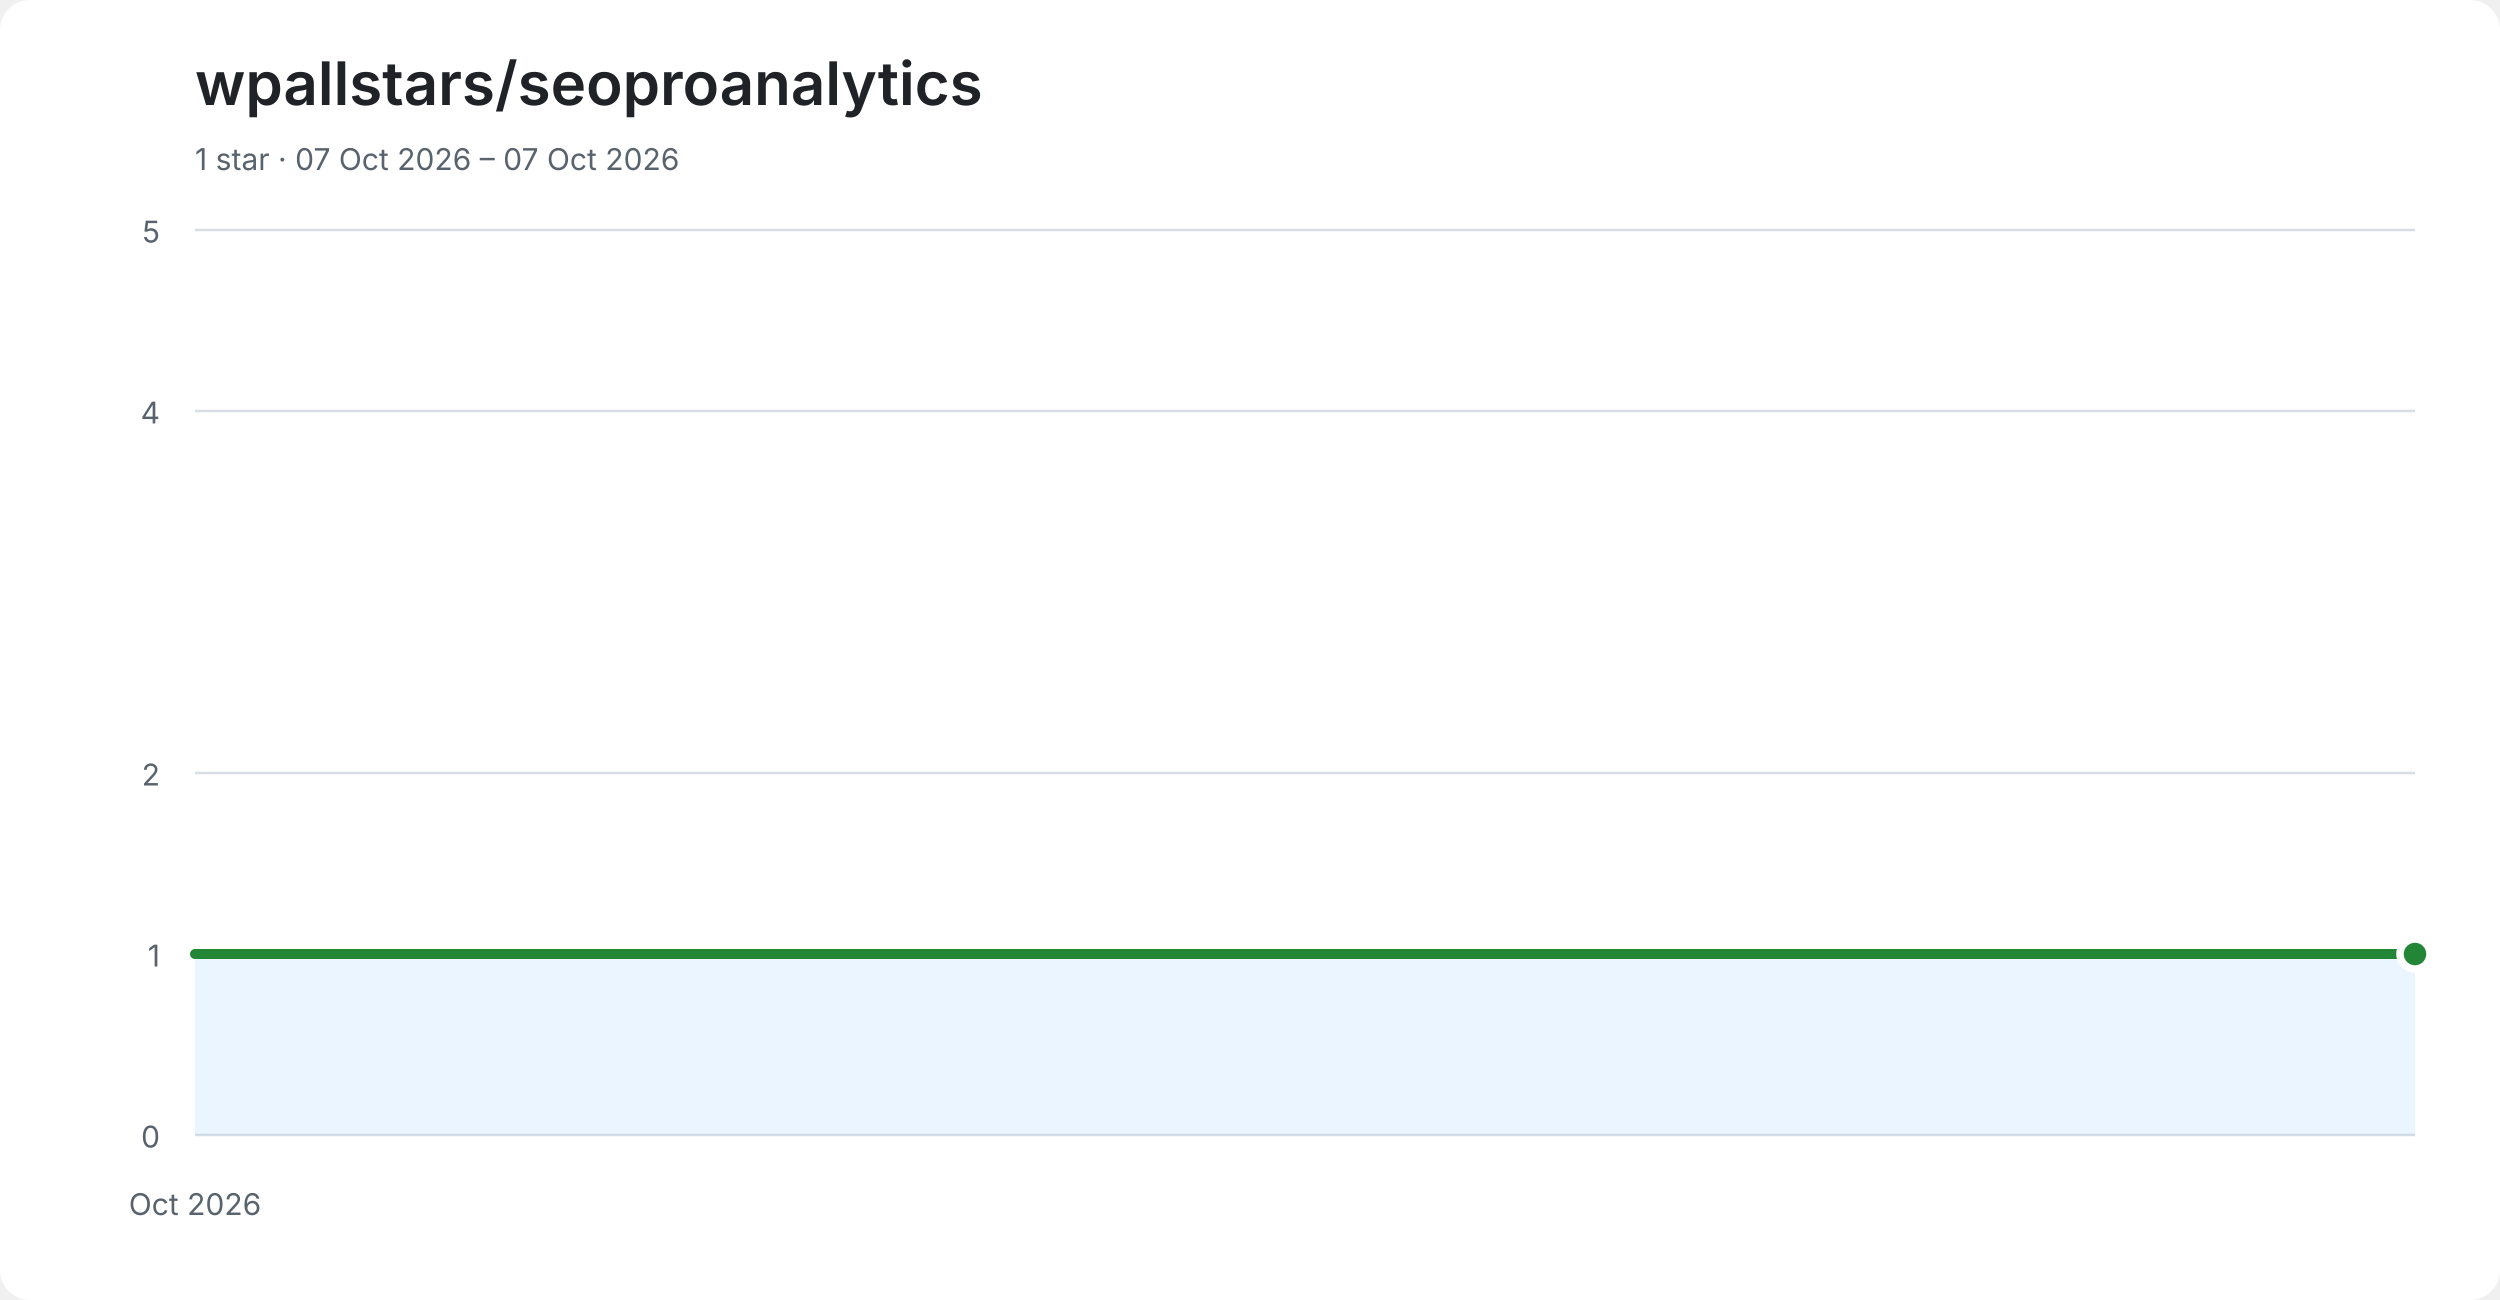
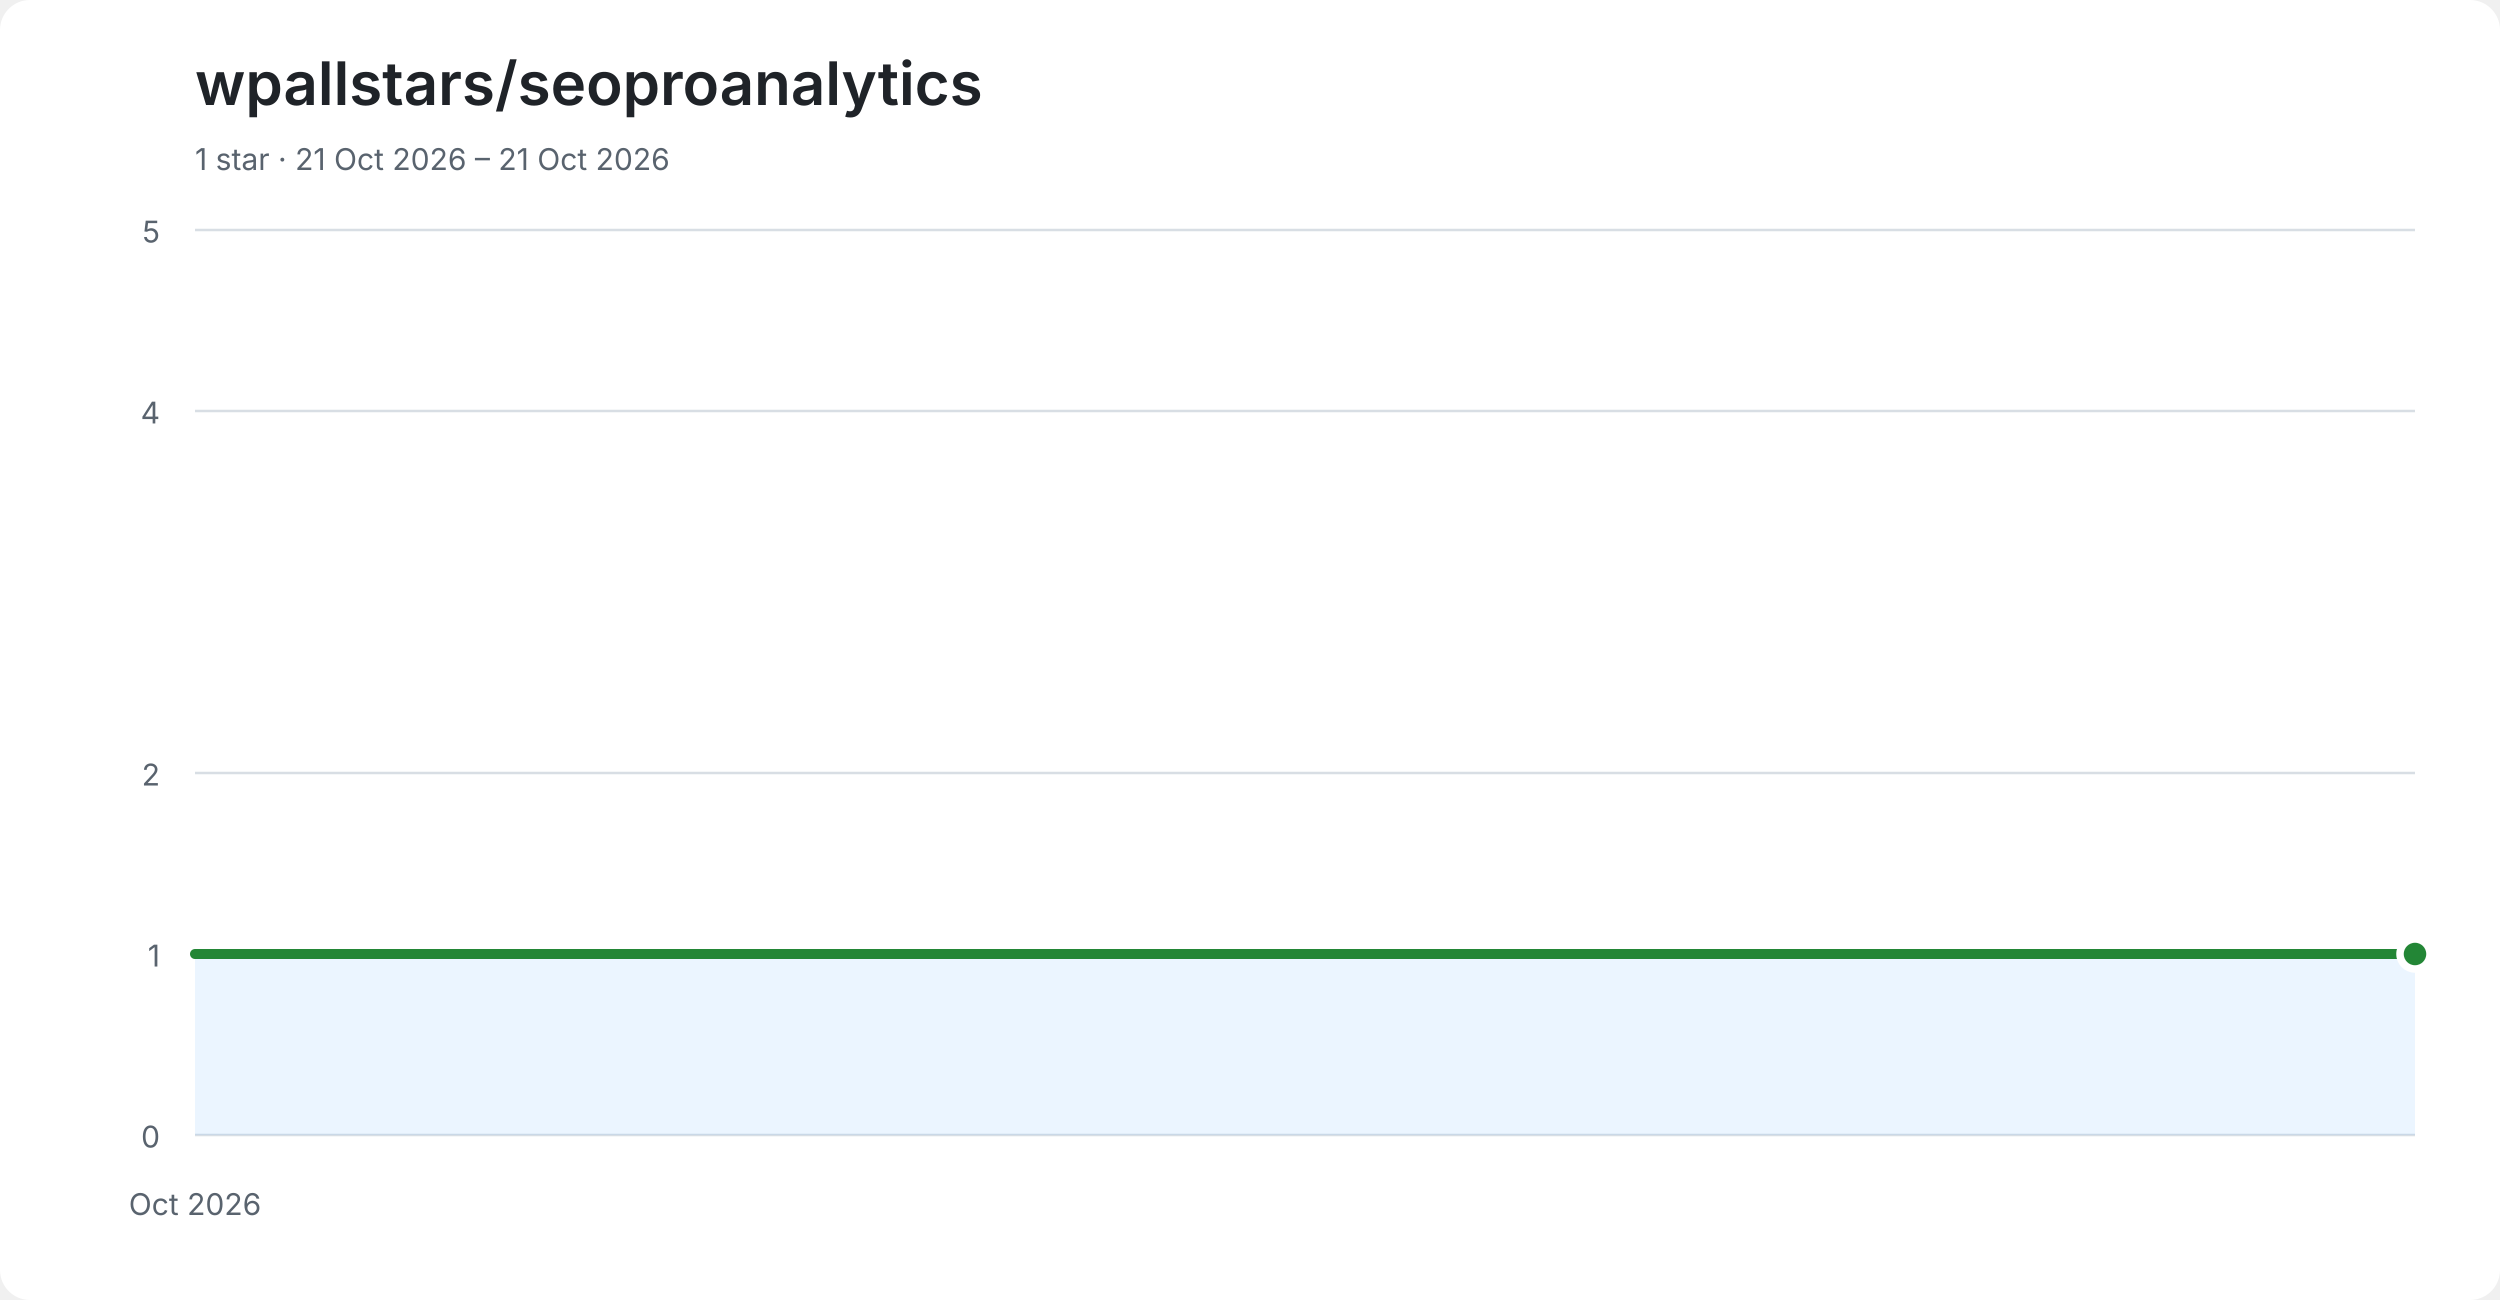
<svg xmlns="http://www.w3.org/2000/svg" width="1000" height="520" viewBox="0 0 1000 520" role="img" aria-labelledby="title desc">
  <style>
    .background { fill: #ffffff; } .heading { fill: #1f2328; } .axis { fill: #59636e; font: 12px -apple-system,BlinkMacSystemFont,'Segoe UI',sans-serif; }
    .grid { stroke: #d8dee4; stroke-width: 1; } .area { fill: #58a6ff; opacity: .12; } .line { fill: none; stroke: #238636; stroke-width: 4; stroke-linecap: round; stroke-linejoin: round; }
    .point { fill: #238636; stroke: #ffffff; stroke-width: 3; }
    @media (prefers-color-scheme: dark) { .background { fill: #0d1117; } .heading { fill: #f0f6fc; } .axis { fill: #8b949e; } .grid { stroke: #30363d; } .area { fill: #58a6ff; opacity: .16; } .line { stroke: #2ea043; } .point { fill: #2ea043; stroke: #0d1117; } }
  </style>
  <rect class="background" width="1000" height="520" rx="12" />
  <text class="heading" x="78" y="42" font-family="-apple-system,BlinkMacSystemFont,'Segoe UI',sans-serif" font-size="24" font-weight="600">wpallstars/seoproanalytics</text>
-   <text class="axis" x="78" y="68">1 star · 07 Oct 2026 – 07 Oct 2026</text>
+   <text class="axis" x="78" y="68">1 star · 21 Oct 2026 – 21 Oct 2026</text>
  <line class="grid" x1="78" y1="454.0" x2="966" y2="454.0" />
  <text class="axis" x="64" y="459.0" text-anchor="end">0</text>
  <line class="grid" x1="78" y1="381.6" x2="966" y2="381.6" />
  <text class="axis" x="64" y="386.6" text-anchor="end">1</text>
  <line class="grid" x1="78" y1="309.2" x2="966" y2="309.2" />
  <text class="axis" x="64" y="314.2" text-anchor="end">2</text>
  <line class="grid" x1="78" y1="164.4" x2="966" y2="164.4" />
  <text class="axis" x="64" y="169.4" text-anchor="end">4</text>
  <line class="grid" x1="78" y1="92.0" x2="966" y2="92.0" />
  <text class="axis" x="64" y="97.0" text-anchor="end">5</text>
  <text class="axis" x="78.0" y="486" text-anchor="middle">Oct 2026</text>
  <polygon class="area" points="78,454 78.0,381.6 966.0,381.6 966,454" />
  <polyline class="line" points="78.0,381.6 966.0,381.6" />
  <circle class="point" cx="966.0" cy="381.6" r="6" />
</svg>
